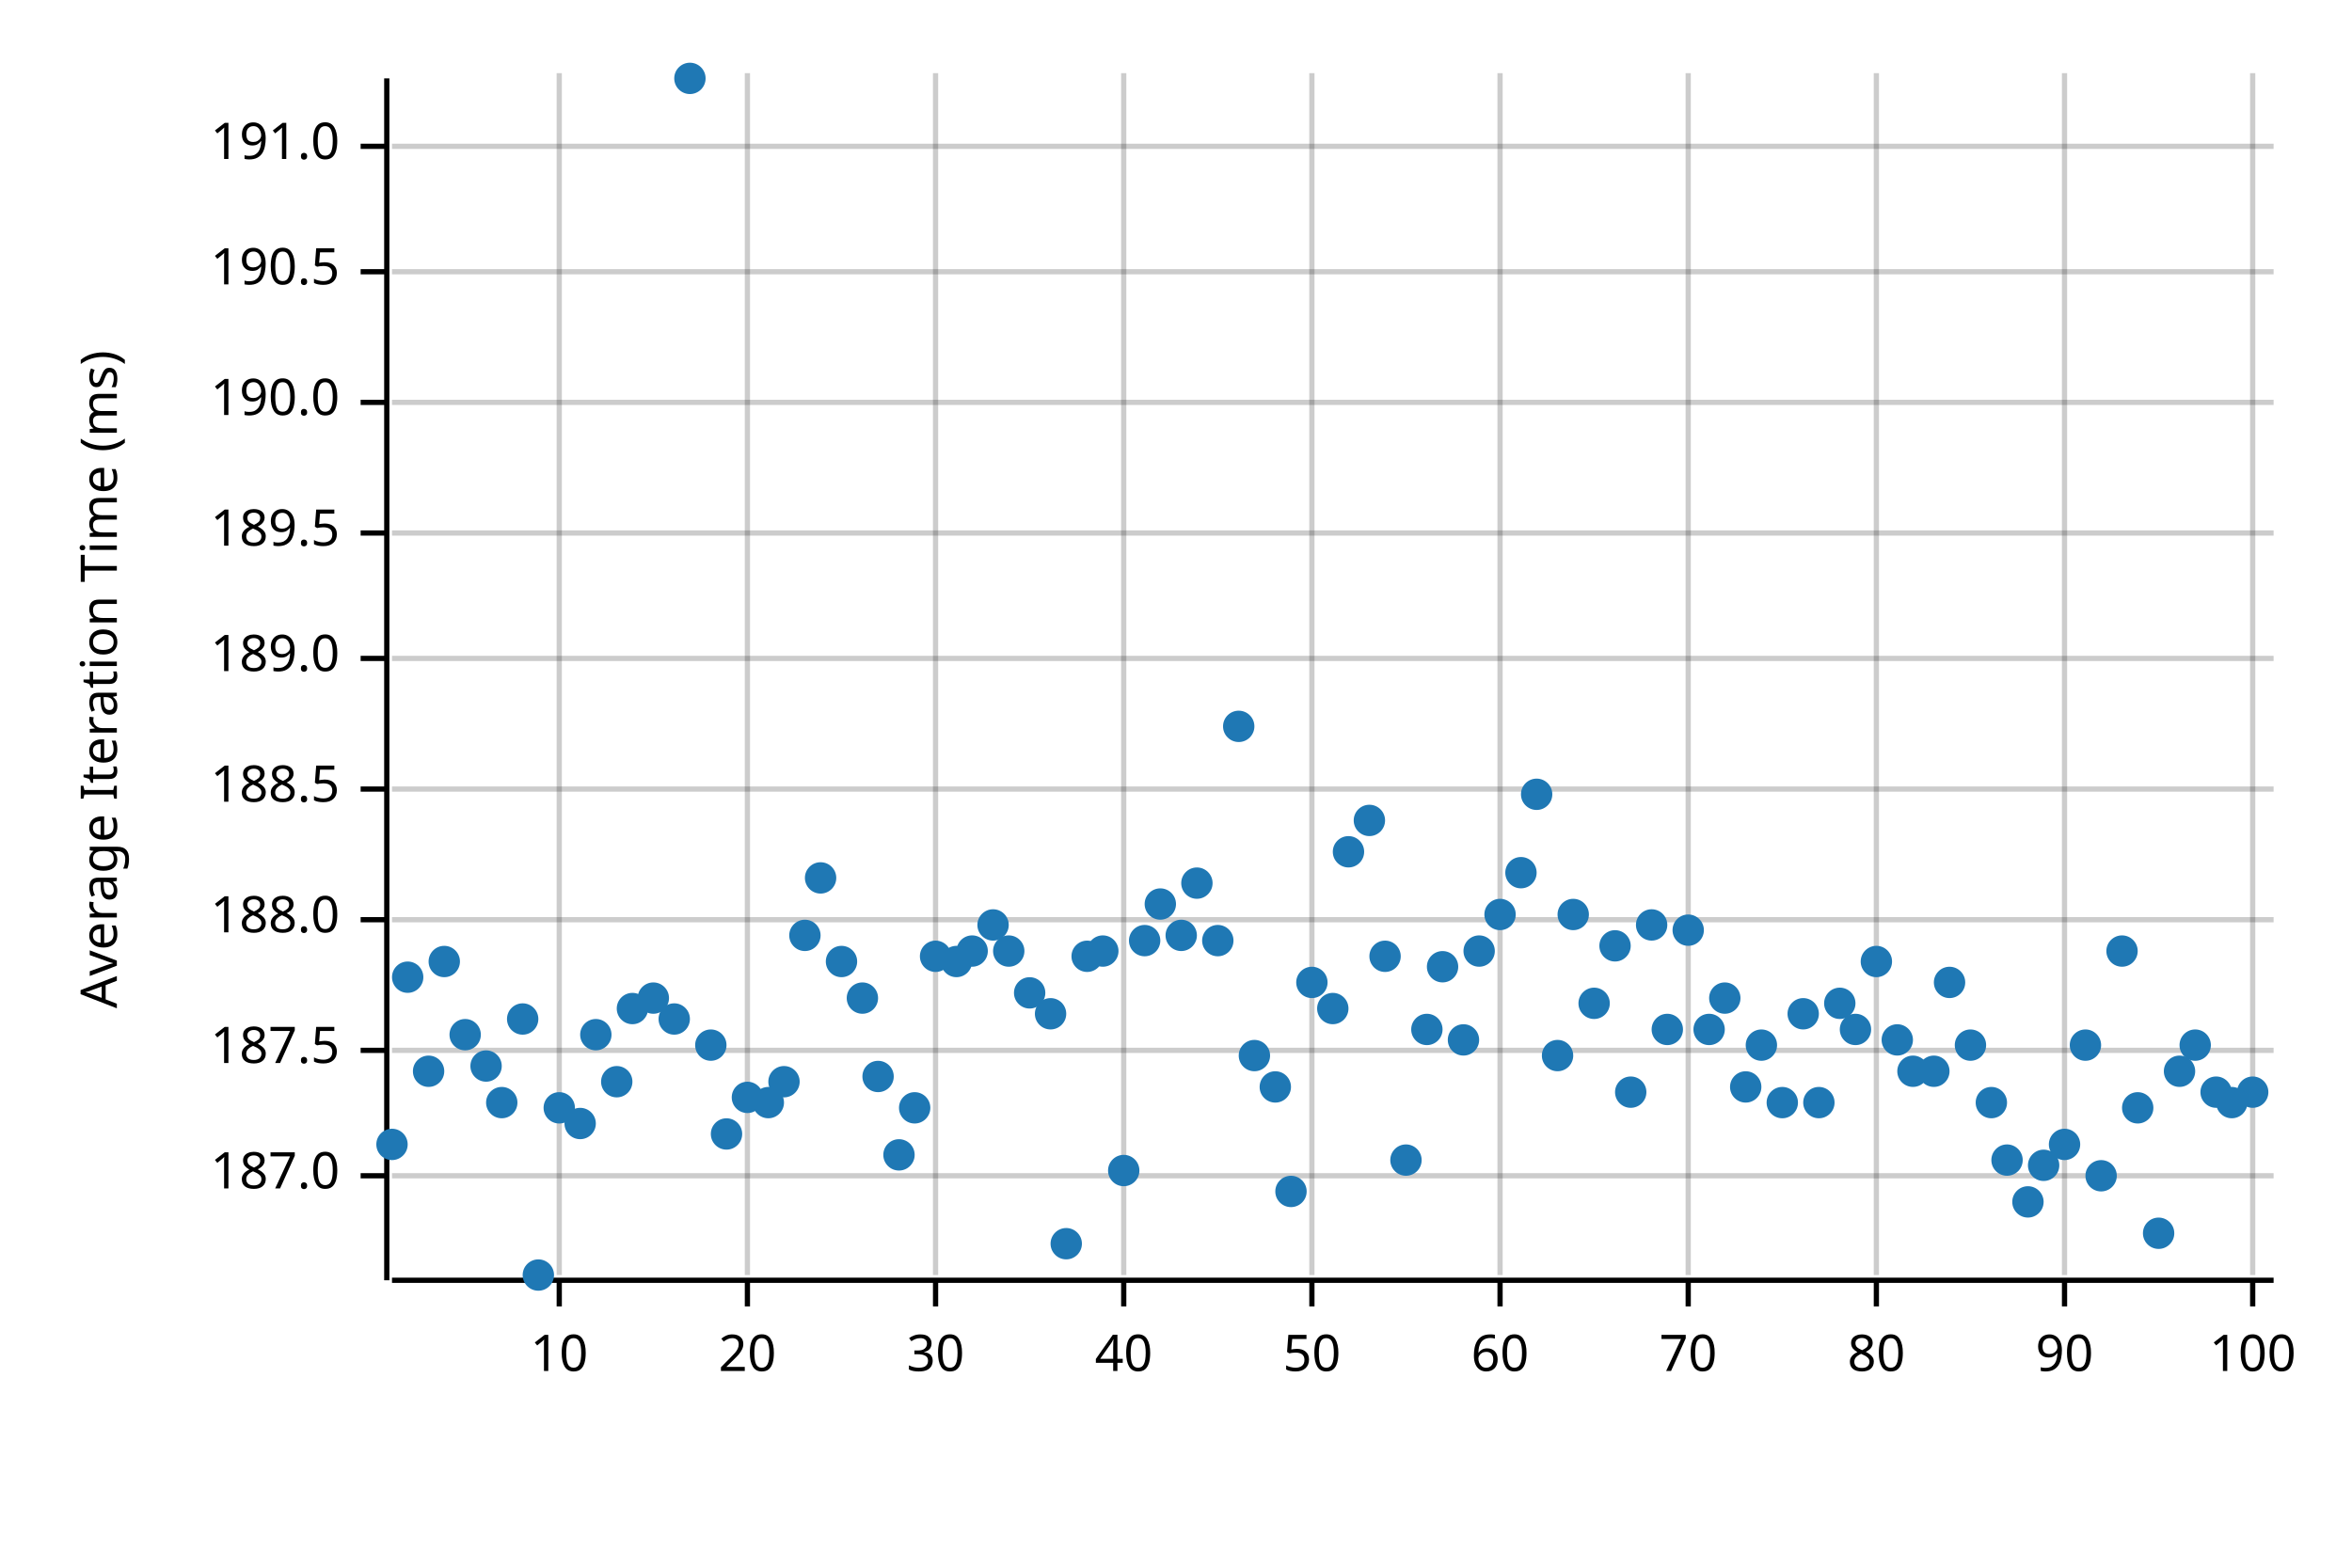
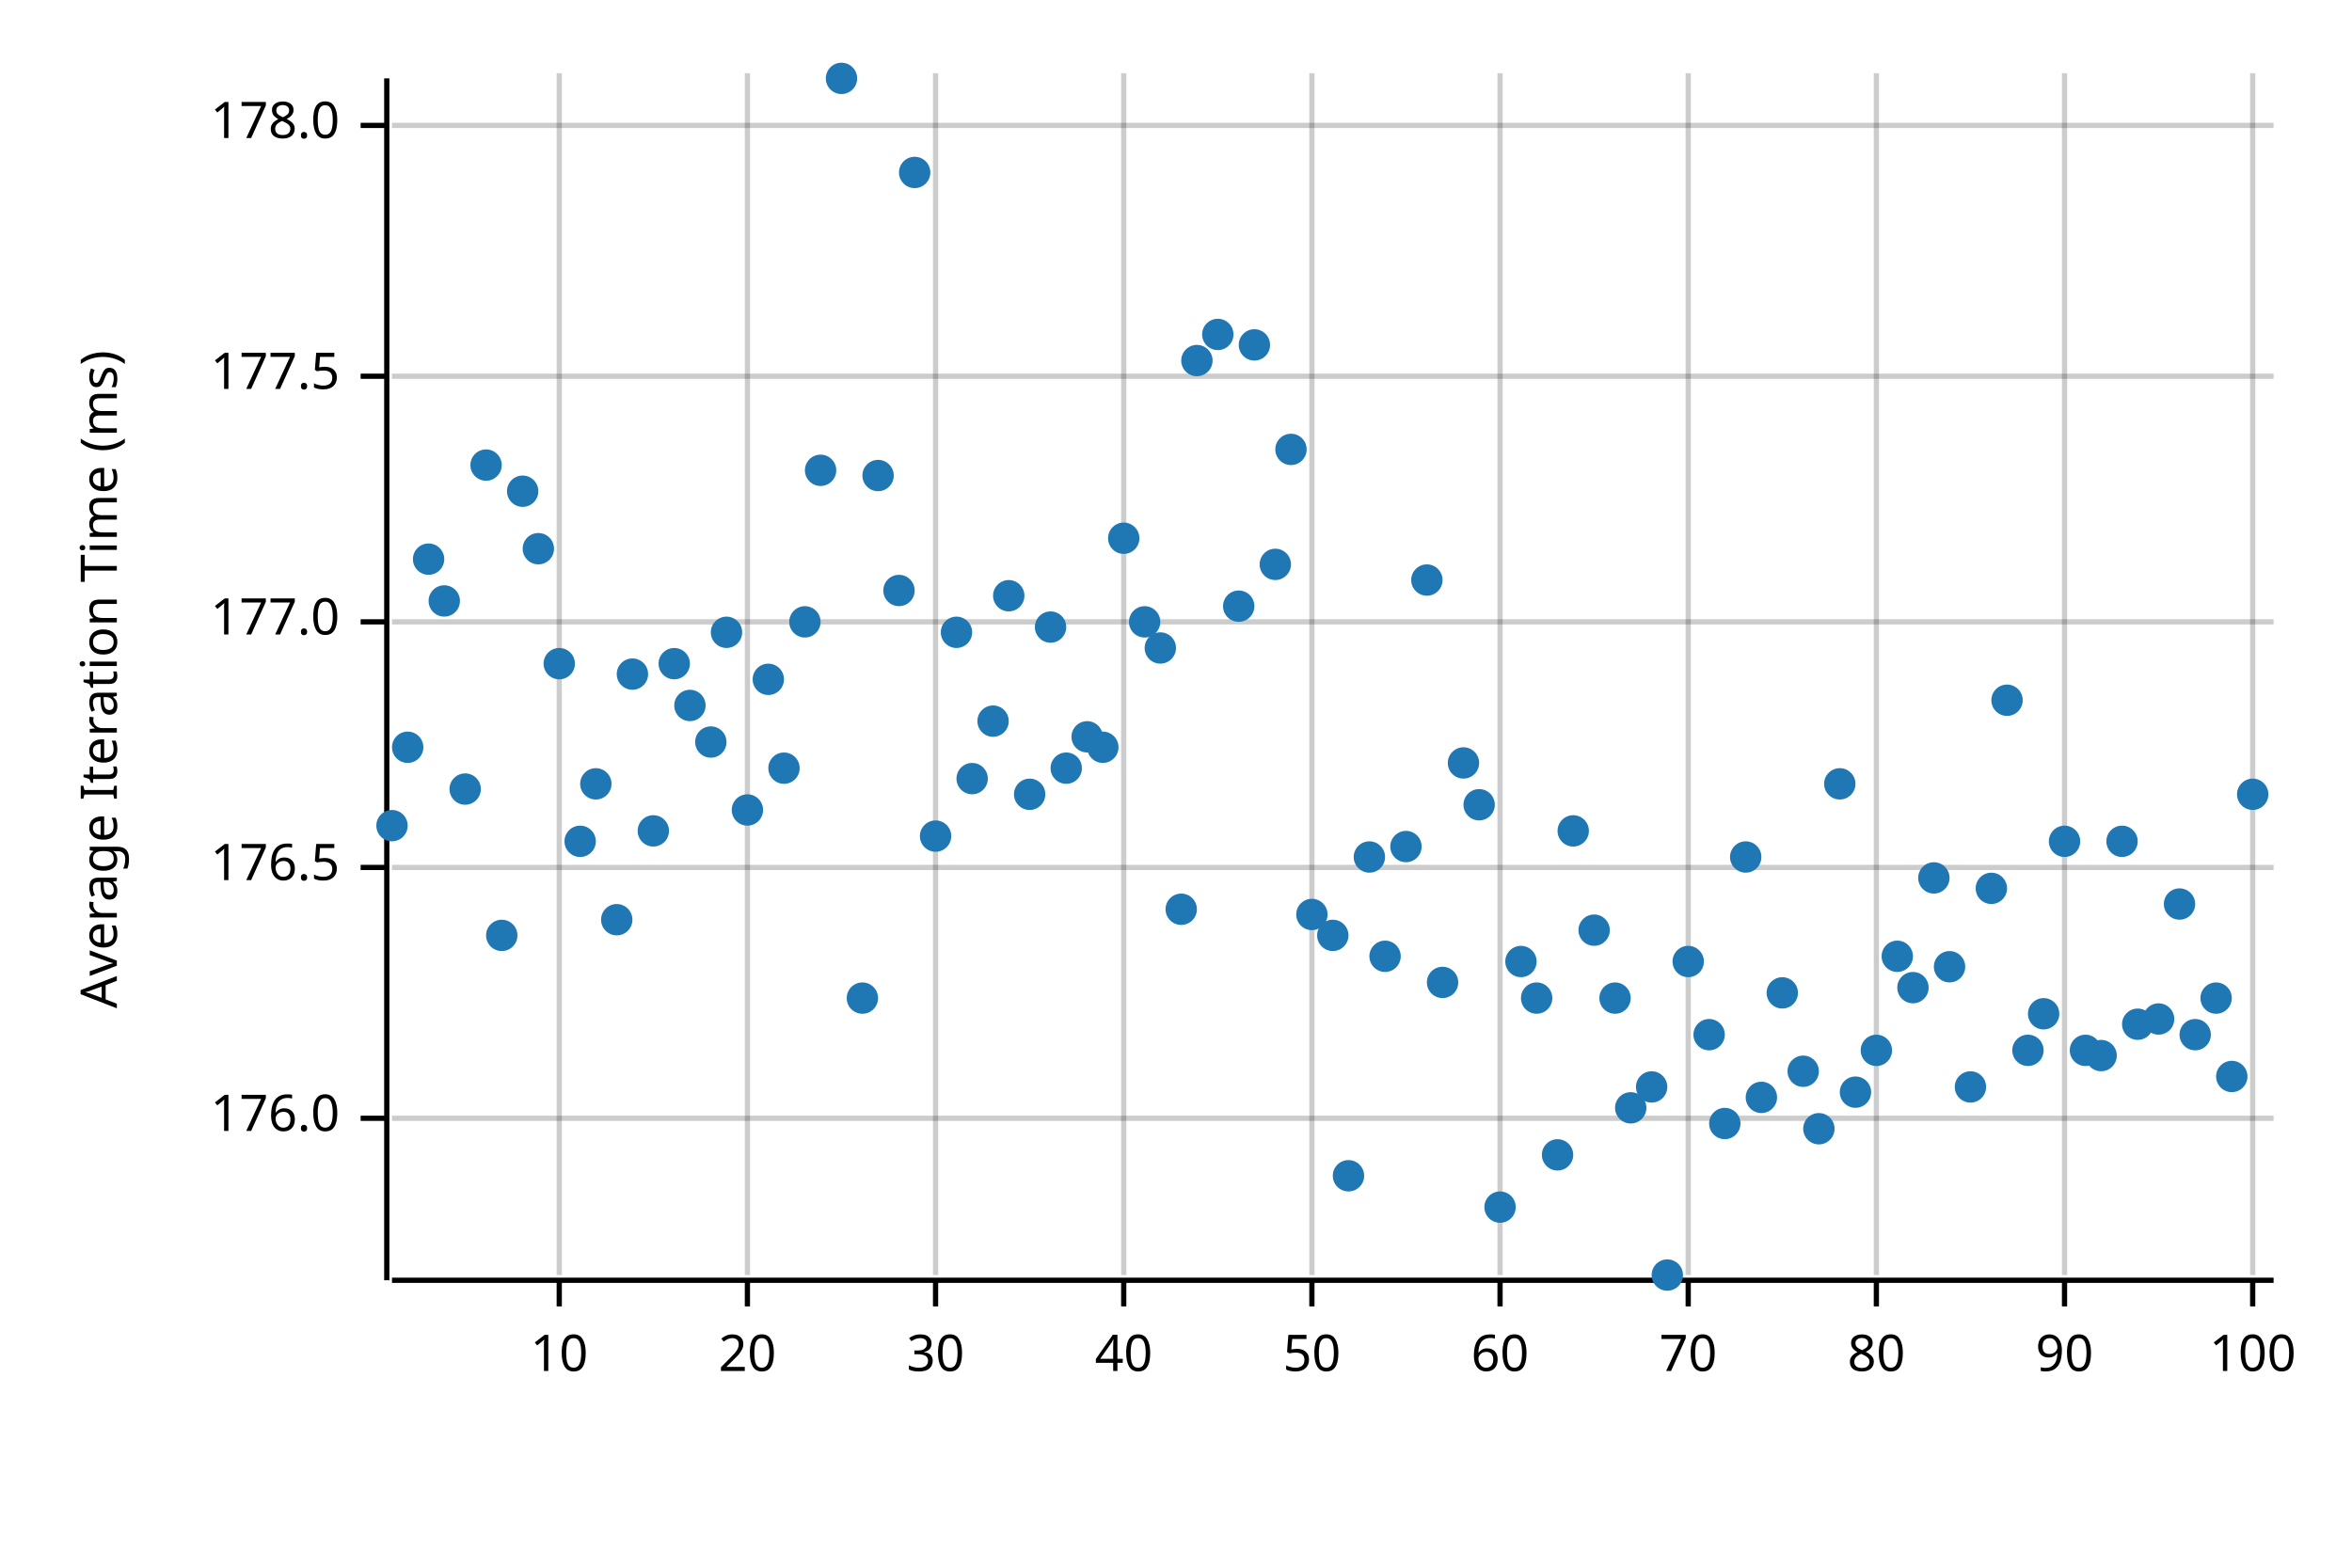
<svg xmlns="http://www.w3.org/2000/svg" width="450" height="300" viewBox="0 0 450 300">
  <text x="15" y="130" dy="0.76em" text-anchor="middle" font-family="sans-serif" font-size="9.677" opacity="1" fill="#000000" transform="rotate(270, 15, 130)">
Average Iteration Time (ms)
</text>
  <line opacity="0.2" stroke="#000000" stroke-width="1" x1="107" y1="244" x2="107" y2="14" />
  <line opacity="0.2" stroke="#000000" stroke-width="1" x1="143" y1="244" x2="143" y2="14" />
  <line opacity="0.2" stroke="#000000" stroke-width="1" x1="179" y1="244" x2="179" y2="14" />
  <line opacity="0.2" stroke="#000000" stroke-width="1" x1="215" y1="244" x2="215" y2="14" />
  <line opacity="0.2" stroke="#000000" stroke-width="1" x1="251" y1="244" x2="251" y2="14" />
  <line opacity="0.2" stroke="#000000" stroke-width="1" x1="287" y1="244" x2="287" y2="14" />
  <line opacity="0.2" stroke="#000000" stroke-width="1" x1="323" y1="244" x2="323" y2="14" />
  <line opacity="0.2" stroke="#000000" stroke-width="1" x1="359" y1="244" x2="359" y2="14" />
  <line opacity="0.2" stroke="#000000" stroke-width="1" x1="395" y1="244" x2="395" y2="14" />
  <line opacity="0.2" stroke="#000000" stroke-width="1" x1="431" y1="244" x2="431" y2="14" />
-   <line opacity="0.2" stroke="#000000" stroke-width="1" x1="75" y1="225" x2="435" y2="225" />
-   <line opacity="0.2" stroke="#000000" stroke-width="1" x1="75" y1="201" x2="435" y2="201" />
-   <line opacity="0.2" stroke="#000000" stroke-width="1" x1="75" y1="176" x2="435" y2="176" />
-   <line opacity="0.2" stroke="#000000" stroke-width="1" x1="75" y1="151" x2="435" y2="151" />
-   <line opacity="0.2" stroke="#000000" stroke-width="1" x1="75" y1="126" x2="435" y2="126" />
-   <line opacity="0.2" stroke="#000000" stroke-width="1" x1="75" y1="102" x2="435" y2="102" />
-   <line opacity="0.2" stroke="#000000" stroke-width="1" x1="75" y1="77" x2="435" y2="77" />
-   <line opacity="0.2" stroke="#000000" stroke-width="1" x1="75" y1="52" x2="435" y2="52" />
-   <line opacity="0.2" stroke="#000000" stroke-width="1" x1="75" y1="28" x2="435" y2="28" />
+   <line opacity="0.2" stroke="#000000" stroke-width="1" x1="75" y1="214" x2="435" y2="214" />
+   <line opacity="0.2" stroke="#000000" stroke-width="1" x1="75" y1="166" x2="435" y2="166" />
+   <line opacity="0.2" stroke="#000000" stroke-width="1" x1="75" y1="119" x2="435" y2="119" />
+   <line opacity="0.2" stroke="#000000" stroke-width="1" x1="75" y1="72" x2="435" y2="72" />
+   <line opacity="0.2" stroke="#000000" stroke-width="1" x1="75" y1="24" x2="435" y2="24" />
  <polyline fill="none" opacity="1" stroke="#000000" stroke-width="1" points="74,15 74,245 " />
-   <text x="65" y="225" dy="0.5ex" text-anchor="end" font-family="sans-serif" font-size="9.677" opacity="1" fill="#000000">
- 187.0
+   <text x="65" y="214" dy="0.5ex" text-anchor="end" font-family="sans-serif" font-size="9.677" opacity="1" fill="#000000">
+ 176.0
</text>
-   <polyline fill="none" opacity="1" stroke="#000000" stroke-width="1" points="69,225 74,225 " />
-   <text x="65" y="201" dy="0.5ex" text-anchor="end" font-family="sans-serif" font-size="9.677" opacity="1" fill="#000000">
- 187.5
+   <polyline fill="none" opacity="1" stroke="#000000" stroke-width="1" points="69,214 74,214 " />
+   <text x="65" y="166" dy="0.5ex" text-anchor="end" font-family="sans-serif" font-size="9.677" opacity="1" fill="#000000">
+ 176.5
</text>
-   <polyline fill="none" opacity="1" stroke="#000000" stroke-width="1" points="69,201 74,201 " />
-   <text x="65" y="176" dy="0.5ex" text-anchor="end" font-family="sans-serif" font-size="9.677" opacity="1" fill="#000000">
- 188.0
+   <polyline fill="none" opacity="1" stroke="#000000" stroke-width="1" points="69,166 74,166 " />
+   <text x="65" y="119" dy="0.5ex" text-anchor="end" font-family="sans-serif" font-size="9.677" opacity="1" fill="#000000">
+ 177.0
</text>
-   <polyline fill="none" opacity="1" stroke="#000000" stroke-width="1" points="69,176 74,176 " />
-   <text x="65" y="151" dy="0.5ex" text-anchor="end" font-family="sans-serif" font-size="9.677" opacity="1" fill="#000000">
- 188.5
+   <polyline fill="none" opacity="1" stroke="#000000" stroke-width="1" points="69,119 74,119 " />
+   <text x="65" y="72" dy="0.5ex" text-anchor="end" font-family="sans-serif" font-size="9.677" opacity="1" fill="#000000">
+ 177.5
</text>
-   <polyline fill="none" opacity="1" stroke="#000000" stroke-width="1" points="69,151 74,151 " />
-   <text x="65" y="126" dy="0.5ex" text-anchor="end" font-family="sans-serif" font-size="9.677" opacity="1" fill="#000000">
- 189.0
+   <polyline fill="none" opacity="1" stroke="#000000" stroke-width="1" points="69,72 74,72 " />
+   <text x="65" y="24" dy="0.5ex" text-anchor="end" font-family="sans-serif" font-size="9.677" opacity="1" fill="#000000">
+ 178.0
</text>
-   <polyline fill="none" opacity="1" stroke="#000000" stroke-width="1" points="69,126 74,126 " />
-   <text x="65" y="102" dy="0.5ex" text-anchor="end" font-family="sans-serif" font-size="9.677" opacity="1" fill="#000000">
- 189.5
- </text>
-   <polyline fill="none" opacity="1" stroke="#000000" stroke-width="1" points="69,102 74,102 " />
-   <text x="65" y="77" dy="0.5ex" text-anchor="end" font-family="sans-serif" font-size="9.677" opacity="1" fill="#000000">
- 190.0
- </text>
-   <polyline fill="none" opacity="1" stroke="#000000" stroke-width="1" points="69,77 74,77 " />
-   <text x="65" y="52" dy="0.5ex" text-anchor="end" font-family="sans-serif" font-size="9.677" opacity="1" fill="#000000">
- 190.5
- </text>
-   <polyline fill="none" opacity="1" stroke="#000000" stroke-width="1" points="69,52 74,52 " />
-   <text x="65" y="28" dy="0.5ex" text-anchor="end" font-family="sans-serif" font-size="9.677" opacity="1" fill="#000000">
- 191.0
- </text>
-   <polyline fill="none" opacity="1" stroke="#000000" stroke-width="1" points="69,28 74,28 " />
+   <polyline fill="none" opacity="1" stroke="#000000" stroke-width="1" points="69,24 74,24 " />
  <polyline fill="none" opacity="1" stroke="#000000" stroke-width="1" points="75,245 435,245 " />
  <text x="107" y="255" dy="0.76em" text-anchor="middle" font-family="sans-serif" font-size="9.677" opacity="1" fill="#000000">
10
</text>
  <polyline fill="none" opacity="1" stroke="#000000" stroke-width="1" points="107,245 107,250 " />
  <text x="143" y="255" dy="0.76em" text-anchor="middle" font-family="sans-serif" font-size="9.677" opacity="1" fill="#000000">
20
</text>
  <polyline fill="none" opacity="1" stroke="#000000" stroke-width="1" points="143,245 143,250 " />
  <text x="179" y="255" dy="0.76em" text-anchor="middle" font-family="sans-serif" font-size="9.677" opacity="1" fill="#000000">
30
</text>
  <polyline fill="none" opacity="1" stroke="#000000" stroke-width="1" points="179,245 179,250 " />
  <text x="215" y="255" dy="0.76em" text-anchor="middle" font-family="sans-serif" font-size="9.677" opacity="1" fill="#000000">
40
</text>
  <polyline fill="none" opacity="1" stroke="#000000" stroke-width="1" points="215,245 215,250 " />
  <text x="251" y="255" dy="0.76em" text-anchor="middle" font-family="sans-serif" font-size="9.677" opacity="1" fill="#000000">
50
</text>
  <polyline fill="none" opacity="1" stroke="#000000" stroke-width="1" points="251,245 251,250 " />
  <text x="287" y="255" dy="0.76em" text-anchor="middle" font-family="sans-serif" font-size="9.677" opacity="1" fill="#000000">
60
</text>
  <polyline fill="none" opacity="1" stroke="#000000" stroke-width="1" points="287,245 287,250 " />
  <text x="323" y="255" dy="0.76em" text-anchor="middle" font-family="sans-serif" font-size="9.677" opacity="1" fill="#000000">
70
</text>
  <polyline fill="none" opacity="1" stroke="#000000" stroke-width="1" points="323,245 323,250 " />
  <text x="359" y="255" dy="0.76em" text-anchor="middle" font-family="sans-serif" font-size="9.677" opacity="1" fill="#000000">
80
</text>
  <polyline fill="none" opacity="1" stroke="#000000" stroke-width="1" points="359,245 359,250 " />
  <text x="395" y="255" dy="0.76em" text-anchor="middle" font-family="sans-serif" font-size="9.677" opacity="1" fill="#000000">
90
</text>
  <polyline fill="none" opacity="1" stroke="#000000" stroke-width="1" points="395,245 395,250 " />
  <text x="431" y="255" dy="0.76em" text-anchor="middle" font-family="sans-serif" font-size="9.677" opacity="1" fill="#000000">
100
</text>
  <polyline fill="none" opacity="1" stroke="#000000" stroke-width="1" points="431,245 431,250 " />
-   <circle cx="75" cy="219" r="3" opacity="1" fill="#1F78B4" stroke="none" stroke-width="1" />
-   <circle cx="78" cy="187" r="3" opacity="1" fill="#1F78B4" stroke="none" stroke-width="1" />
-   <circle cx="82" cy="205" r="3" opacity="1" fill="#1F78B4" stroke="none" stroke-width="1" />
-   <circle cx="85" cy="184" r="3" opacity="1" fill="#1F78B4" stroke="none" stroke-width="1" />
-   <circle cx="89" cy="198" r="3" opacity="1" fill="#1F78B4" stroke="none" stroke-width="1" />
-   <circle cx="93" cy="204" r="3" opacity="1" fill="#1F78B4" stroke="none" stroke-width="1" />
-   <circle cx="96" cy="211" r="3" opacity="1" fill="#1F78B4" stroke="none" stroke-width="1" />
-   <circle cx="100" cy="195" r="3" opacity="1" fill="#1F78B4" stroke="none" stroke-width="1" />
-   <circle cx="103" cy="244" r="3" opacity="1" fill="#1F78B4" stroke="none" stroke-width="1" />
-   <circle cx="107" cy="212" r="3" opacity="1" fill="#1F78B4" stroke="none" stroke-width="1" />
-   <circle cx="111" cy="215" r="3" opacity="1" fill="#1F78B4" stroke="none" stroke-width="1" />
-   <circle cx="114" cy="198" r="3" opacity="1" fill="#1F78B4" stroke="none" stroke-width="1" />
-   <circle cx="118" cy="207" r="3" opacity="1" fill="#1F78B4" stroke="none" stroke-width="1" />
-   <circle cx="121" cy="193" r="3" opacity="1" fill="#1F78B4" stroke="none" stroke-width="1" />
-   <circle cx="125" cy="191" r="3" opacity="1" fill="#1F78B4" stroke="none" stroke-width="1" />
-   <circle cx="129" cy="195" r="3" opacity="1" fill="#1F78B4" stroke="none" stroke-width="1" />
-   <circle cx="132" cy="15" r="3" opacity="1" fill="#1F78B4" stroke="none" stroke-width="1" />
-   <circle cx="136" cy="200" r="3" opacity="1" fill="#1F78B4" stroke="none" stroke-width="1" />
-   <circle cx="139" cy="217" r="3" opacity="1" fill="#1F78B4" stroke="none" stroke-width="1" />
-   <circle cx="143" cy="210" r="3" opacity="1" fill="#1F78B4" stroke="none" stroke-width="1" />
-   <circle cx="147" cy="211" r="3" opacity="1" fill="#1F78B4" stroke="none" stroke-width="1" />
-   <circle cx="150" cy="207" r="3" opacity="1" fill="#1F78B4" stroke="none" stroke-width="1" />
-   <circle cx="154" cy="179" r="3" opacity="1" fill="#1F78B4" stroke="none" stroke-width="1" />
-   <circle cx="157" cy="168" r="3" opacity="1" fill="#1F78B4" stroke="none" stroke-width="1" />
-   <circle cx="161" cy="184" r="3" opacity="1" fill="#1F78B4" stroke="none" stroke-width="1" />
+   <circle cx="75" cy="158" r="3" opacity="1" fill="#1F78B4" stroke="none" stroke-width="1" />
+   <circle cx="78" cy="143" r="3" opacity="1" fill="#1F78B4" stroke="none" stroke-width="1" />
+   <circle cx="82" cy="107" r="3" opacity="1" fill="#1F78B4" stroke="none" stroke-width="1" />
+   <circle cx="85" cy="115" r="3" opacity="1" fill="#1F78B4" stroke="none" stroke-width="1" />
+   <circle cx="89" cy="151" r="3" opacity="1" fill="#1F78B4" stroke="none" stroke-width="1" />
+   <circle cx="93" cy="89" r="3" opacity="1" fill="#1F78B4" stroke="none" stroke-width="1" />
+   <circle cx="96" cy="179" r="3" opacity="1" fill="#1F78B4" stroke="none" stroke-width="1" />
+   <circle cx="100" cy="94" r="3" opacity="1" fill="#1F78B4" stroke="none" stroke-width="1" />
+   <circle cx="103" cy="105" r="3" opacity="1" fill="#1F78B4" stroke="none" stroke-width="1" />
+   <circle cx="107" cy="127" r="3" opacity="1" fill="#1F78B4" stroke="none" stroke-width="1" />
+   <circle cx="111" cy="161" r="3" opacity="1" fill="#1F78B4" stroke="none" stroke-width="1" />
+   <circle cx="114" cy="150" r="3" opacity="1" fill="#1F78B4" stroke="none" stroke-width="1" />
+   <circle cx="118" cy="176" r="3" opacity="1" fill="#1F78B4" stroke="none" stroke-width="1" />
+   <circle cx="121" cy="129" r="3" opacity="1" fill="#1F78B4" stroke="none" stroke-width="1" />
+   <circle cx="125" cy="159" r="3" opacity="1" fill="#1F78B4" stroke="none" stroke-width="1" />
+   <circle cx="129" cy="127" r="3" opacity="1" fill="#1F78B4" stroke="none" stroke-width="1" />
+   <circle cx="132" cy="135" r="3" opacity="1" fill="#1F78B4" stroke="none" stroke-width="1" />
+   <circle cx="136" cy="142" r="3" opacity="1" fill="#1F78B4" stroke="none" stroke-width="1" />
+   <circle cx="139" cy="121" r="3" opacity="1" fill="#1F78B4" stroke="none" stroke-width="1" />
+   <circle cx="143" cy="155" r="3" opacity="1" fill="#1F78B4" stroke="none" stroke-width="1" />
+   <circle cx="147" cy="130" r="3" opacity="1" fill="#1F78B4" stroke="none" stroke-width="1" />
+   <circle cx="150" cy="147" r="3" opacity="1" fill="#1F78B4" stroke="none" stroke-width="1" />
+   <circle cx="154" cy="119" r="3" opacity="1" fill="#1F78B4" stroke="none" stroke-width="1" />
+   <circle cx="157" cy="90" r="3" opacity="1" fill="#1F78B4" stroke="none" stroke-width="1" />
+   <circle cx="161" cy="15" r="3" opacity="1" fill="#1F78B4" stroke="none" stroke-width="1" />
  <circle cx="165" cy="191" r="3" opacity="1" fill="#1F78B4" stroke="none" stroke-width="1" />
-   <circle cx="168" cy="206" r="3" opacity="1" fill="#1F78B4" stroke="none" stroke-width="1" />
-   <circle cx="172" cy="221" r="3" opacity="1" fill="#1F78B4" stroke="none" stroke-width="1" />
-   <circle cx="175" cy="212" r="3" opacity="1" fill="#1F78B4" stroke="none" stroke-width="1" />
-   <circle cx="179" cy="183" r="3" opacity="1" fill="#1F78B4" stroke="none" stroke-width="1" />
-   <circle cx="183" cy="184" r="3" opacity="1" fill="#1F78B4" stroke="none" stroke-width="1" />
-   <circle cx="186" cy="182" r="3" opacity="1" fill="#1F78B4" stroke="none" stroke-width="1" />
-   <circle cx="190" cy="177" r="3" opacity="1" fill="#1F78B4" stroke="none" stroke-width="1" />
-   <circle cx="193" cy="182" r="3" opacity="1" fill="#1F78B4" stroke="none" stroke-width="1" />
-   <circle cx="197" cy="190" r="3" opacity="1" fill="#1F78B4" stroke="none" stroke-width="1" />
-   <circle cx="201" cy="194" r="3" opacity="1" fill="#1F78B4" stroke="none" stroke-width="1" />
-   <circle cx="204" cy="238" r="3" opacity="1" fill="#1F78B4" stroke="none" stroke-width="1" />
-   <circle cx="208" cy="183" r="3" opacity="1" fill="#1F78B4" stroke="none" stroke-width="1" />
-   <circle cx="211" cy="182" r="3" opacity="1" fill="#1F78B4" stroke="none" stroke-width="1" />
-   <circle cx="215" cy="224" r="3" opacity="1" fill="#1F78B4" stroke="none" stroke-width="1" />
-   <circle cx="219" cy="180" r="3" opacity="1" fill="#1F78B4" stroke="none" stroke-width="1" />
-   <circle cx="222" cy="173" r="3" opacity="1" fill="#1F78B4" stroke="none" stroke-width="1" />
-   <circle cx="226" cy="179" r="3" opacity="1" fill="#1F78B4" stroke="none" stroke-width="1" />
-   <circle cx="229" cy="169" r="3" opacity="1" fill="#1F78B4" stroke="none" stroke-width="1" />
-   <circle cx="233" cy="180" r="3" opacity="1" fill="#1F78B4" stroke="none" stroke-width="1" />
-   <circle cx="237" cy="139" r="3" opacity="1" fill="#1F78B4" stroke="none" stroke-width="1" />
-   <circle cx="240" cy="202" r="3" opacity="1" fill="#1F78B4" stroke="none" stroke-width="1" />
-   <circle cx="244" cy="208" r="3" opacity="1" fill="#1F78B4" stroke="none" stroke-width="1" />
-   <circle cx="247" cy="228" r="3" opacity="1" fill="#1F78B4" stroke="none" stroke-width="1" />
-   <circle cx="251" cy="188" r="3" opacity="1" fill="#1F78B4" stroke="none" stroke-width="1" />
-   <circle cx="255" cy="193" r="3" opacity="1" fill="#1F78B4" stroke="none" stroke-width="1" />
-   <circle cx="258" cy="163" r="3" opacity="1" fill="#1F78B4" stroke="none" stroke-width="1" />
-   <circle cx="262" cy="157" r="3" opacity="1" fill="#1F78B4" stroke="none" stroke-width="1" />
+   <circle cx="168" cy="91" r="3" opacity="1" fill="#1F78B4" stroke="none" stroke-width="1" />
+   <circle cx="172" cy="113" r="3" opacity="1" fill="#1F78B4" stroke="none" stroke-width="1" />
+   <circle cx="175" cy="33" r="3" opacity="1" fill="#1F78B4" stroke="none" stroke-width="1" />
+   <circle cx="179" cy="160" r="3" opacity="1" fill="#1F78B4" stroke="none" stroke-width="1" />
+   <circle cx="183" cy="121" r="3" opacity="1" fill="#1F78B4" stroke="none" stroke-width="1" />
+   <circle cx="186" cy="149" r="3" opacity="1" fill="#1F78B4" stroke="none" stroke-width="1" />
+   <circle cx="190" cy="138" r="3" opacity="1" fill="#1F78B4" stroke="none" stroke-width="1" />
+   <circle cx="193" cy="114" r="3" opacity="1" fill="#1F78B4" stroke="none" stroke-width="1" />
+   <circle cx="197" cy="152" r="3" opacity="1" fill="#1F78B4" stroke="none" stroke-width="1" />
+   <circle cx="201" cy="120" r="3" opacity="1" fill="#1F78B4" stroke="none" stroke-width="1" />
+   <circle cx="204" cy="147" r="3" opacity="1" fill="#1F78B4" stroke="none" stroke-width="1" />
+   <circle cx="208" cy="141" r="3" opacity="1" fill="#1F78B4" stroke="none" stroke-width="1" />
+   <circle cx="211" cy="143" r="3" opacity="1" fill="#1F78B4" stroke="none" stroke-width="1" />
+   <circle cx="215" cy="103" r="3" opacity="1" fill="#1F78B4" stroke="none" stroke-width="1" />
+   <circle cx="219" cy="119" r="3" opacity="1" fill="#1F78B4" stroke="none" stroke-width="1" />
+   <circle cx="222" cy="124" r="3" opacity="1" fill="#1F78B4" stroke="none" stroke-width="1" />
+   <circle cx="226" cy="174" r="3" opacity="1" fill="#1F78B4" stroke="none" stroke-width="1" />
+   <circle cx="229" cy="69" r="3" opacity="1" fill="#1F78B4" stroke="none" stroke-width="1" />
+   <circle cx="233" cy="64" r="3" opacity="1" fill="#1F78B4" stroke="none" stroke-width="1" />
+   <circle cx="237" cy="116" r="3" opacity="1" fill="#1F78B4" stroke="none" stroke-width="1" />
+   <circle cx="240" cy="66" r="3" opacity="1" fill="#1F78B4" stroke="none" stroke-width="1" />
+   <circle cx="244" cy="108" r="3" opacity="1" fill="#1F78B4" stroke="none" stroke-width="1" />
+   <circle cx="247" cy="86" r="3" opacity="1" fill="#1F78B4" stroke="none" stroke-width="1" />
+   <circle cx="251" cy="175" r="3" opacity="1" fill="#1F78B4" stroke="none" stroke-width="1" />
+   <circle cx="255" cy="179" r="3" opacity="1" fill="#1F78B4" stroke="none" stroke-width="1" />
+   <circle cx="258" cy="225" r="3" opacity="1" fill="#1F78B4" stroke="none" stroke-width="1" />
+   <circle cx="262" cy="164" r="3" opacity="1" fill="#1F78B4" stroke="none" stroke-width="1" />
  <circle cx="265" cy="183" r="3" opacity="1" fill="#1F78B4" stroke="none" stroke-width="1" />
-   <circle cx="269" cy="222" r="3" opacity="1" fill="#1F78B4" stroke="none" stroke-width="1" />
-   <circle cx="273" cy="197" r="3" opacity="1" fill="#1F78B4" stroke="none" stroke-width="1" />
-   <circle cx="276" cy="185" r="3" opacity="1" fill="#1F78B4" stroke="none" stroke-width="1" />
-   <circle cx="280" cy="199" r="3" opacity="1" fill="#1F78B4" stroke="none" stroke-width="1" />
-   <circle cx="283" cy="182" r="3" opacity="1" fill="#1F78B4" stroke="none" stroke-width="1" />
-   <circle cx="287" cy="175" r="3" opacity="1" fill="#1F78B4" stroke="none" stroke-width="1" />
-   <circle cx="291" cy="167" r="3" opacity="1" fill="#1F78B4" stroke="none" stroke-width="1" />
-   <circle cx="294" cy="152" r="3" opacity="1" fill="#1F78B4" stroke="none" stroke-width="1" />
-   <circle cx="298" cy="202" r="3" opacity="1" fill="#1F78B4" stroke="none" stroke-width="1" />
-   <circle cx="301" cy="175" r="3" opacity="1" fill="#1F78B4" stroke="none" stroke-width="1" />
-   <circle cx="305" cy="192" r="3" opacity="1" fill="#1F78B4" stroke="none" stroke-width="1" />
-   <circle cx="309" cy="181" r="3" opacity="1" fill="#1F78B4" stroke="none" stroke-width="1" />
-   <circle cx="312" cy="209" r="3" opacity="1" fill="#1F78B4" stroke="none" stroke-width="1" />
-   <circle cx="316" cy="177" r="3" opacity="1" fill="#1F78B4" stroke="none" stroke-width="1" />
-   <circle cx="319" cy="197" r="3" opacity="1" fill="#1F78B4" stroke="none" stroke-width="1" />
-   <circle cx="323" cy="178" r="3" opacity="1" fill="#1F78B4" stroke="none" stroke-width="1" />
-   <circle cx="327" cy="197" r="3" opacity="1" fill="#1F78B4" stroke="none" stroke-width="1" />
-   <circle cx="330" cy="191" r="3" opacity="1" fill="#1F78B4" stroke="none" stroke-width="1" />
-   <circle cx="334" cy="208" r="3" opacity="1" fill="#1F78B4" stroke="none" stroke-width="1" />
-   <circle cx="337" cy="200" r="3" opacity="1" fill="#1F78B4" stroke="none" stroke-width="1" />
-   <circle cx="341" cy="211" r="3" opacity="1" fill="#1F78B4" stroke="none" stroke-width="1" />
-   <circle cx="345" cy="194" r="3" opacity="1" fill="#1F78B4" stroke="none" stroke-width="1" />
-   <circle cx="348" cy="211" r="3" opacity="1" fill="#1F78B4" stroke="none" stroke-width="1" />
-   <circle cx="352" cy="192" r="3" opacity="1" fill="#1F78B4" stroke="none" stroke-width="1" />
-   <circle cx="355" cy="197" r="3" opacity="1" fill="#1F78B4" stroke="none" stroke-width="1" />
-   <circle cx="359" cy="184" r="3" opacity="1" fill="#1F78B4" stroke="none" stroke-width="1" />
-   <circle cx="363" cy="199" r="3" opacity="1" fill="#1F78B4" stroke="none" stroke-width="1" />
-   <circle cx="366" cy="205" r="3" opacity="1" fill="#1F78B4" stroke="none" stroke-width="1" />
-   <circle cx="370" cy="205" r="3" opacity="1" fill="#1F78B4" stroke="none" stroke-width="1" />
-   <circle cx="373" cy="188" r="3" opacity="1" fill="#1F78B4" stroke="none" stroke-width="1" />
-   <circle cx="377" cy="200" r="3" opacity="1" fill="#1F78B4" stroke="none" stroke-width="1" />
-   <circle cx="381" cy="211" r="3" opacity="1" fill="#1F78B4" stroke="none" stroke-width="1" />
-   <circle cx="384" cy="222" r="3" opacity="1" fill="#1F78B4" stroke="none" stroke-width="1" />
-   <circle cx="388" cy="230" r="3" opacity="1" fill="#1F78B4" stroke="none" stroke-width="1" />
-   <circle cx="391" cy="223" r="3" opacity="1" fill="#1F78B4" stroke="none" stroke-width="1" />
-   <circle cx="395" cy="219" r="3" opacity="1" fill="#1F78B4" stroke="none" stroke-width="1" />
-   <circle cx="399" cy="200" r="3" opacity="1" fill="#1F78B4" stroke="none" stroke-width="1" />
-   <circle cx="402" cy="225" r="3" opacity="1" fill="#1F78B4" stroke="none" stroke-width="1" />
-   <circle cx="406" cy="182" r="3" opacity="1" fill="#1F78B4" stroke="none" stroke-width="1" />
-   <circle cx="409" cy="212" r="3" opacity="1" fill="#1F78B4" stroke="none" stroke-width="1" />
-   <circle cx="413" cy="236" r="3" opacity="1" fill="#1F78B4" stroke="none" stroke-width="1" />
-   <circle cx="417" cy="205" r="3" opacity="1" fill="#1F78B4" stroke="none" stroke-width="1" />
-   <circle cx="420" cy="200" r="3" opacity="1" fill="#1F78B4" stroke="none" stroke-width="1" />
-   <circle cx="424" cy="209" r="3" opacity="1" fill="#1F78B4" stroke="none" stroke-width="1" />
-   <circle cx="427" cy="211" r="3" opacity="1" fill="#1F78B4" stroke="none" stroke-width="1" />
-   <circle cx="431" cy="209" r="3" opacity="1" fill="#1F78B4" stroke="none" stroke-width="1" />
+   <circle cx="269" cy="162" r="3" opacity="1" fill="#1F78B4" stroke="none" stroke-width="1" />
+   <circle cx="273" cy="111" r="3" opacity="1" fill="#1F78B4" stroke="none" stroke-width="1" />
+   <circle cx="276" cy="188" r="3" opacity="1" fill="#1F78B4" stroke="none" stroke-width="1" />
+   <circle cx="280" cy="146" r="3" opacity="1" fill="#1F78B4" stroke="none" stroke-width="1" />
+   <circle cx="283" cy="154" r="3" opacity="1" fill="#1F78B4" stroke="none" stroke-width="1" />
+   <circle cx="287" cy="231" r="3" opacity="1" fill="#1F78B4" stroke="none" stroke-width="1" />
+   <circle cx="291" cy="184" r="3" opacity="1" fill="#1F78B4" stroke="none" stroke-width="1" />
+   <circle cx="294" cy="191" r="3" opacity="1" fill="#1F78B4" stroke="none" stroke-width="1" />
+   <circle cx="298" cy="221" r="3" opacity="1" fill="#1F78B4" stroke="none" stroke-width="1" />
+   <circle cx="301" cy="159" r="3" opacity="1" fill="#1F78B4" stroke="none" stroke-width="1" />
+   <circle cx="305" cy="178" r="3" opacity="1" fill="#1F78B4" stroke="none" stroke-width="1" />
+   <circle cx="309" cy="191" r="3" opacity="1" fill="#1F78B4" stroke="none" stroke-width="1" />
+   <circle cx="312" cy="212" r="3" opacity="1" fill="#1F78B4" stroke="none" stroke-width="1" />
+   <circle cx="316" cy="208" r="3" opacity="1" fill="#1F78B4" stroke="none" stroke-width="1" />
+   <circle cx="319" cy="244" r="3" opacity="1" fill="#1F78B4" stroke="none" stroke-width="1" />
+   <circle cx="323" cy="184" r="3" opacity="1" fill="#1F78B4" stroke="none" stroke-width="1" />
+   <circle cx="327" cy="198" r="3" opacity="1" fill="#1F78B4" stroke="none" stroke-width="1" />
+   <circle cx="330" cy="215" r="3" opacity="1" fill="#1F78B4" stroke="none" stroke-width="1" />
+   <circle cx="334" cy="164" r="3" opacity="1" fill="#1F78B4" stroke="none" stroke-width="1" />
+   <circle cx="337" cy="210" r="3" opacity="1" fill="#1F78B4" stroke="none" stroke-width="1" />
+   <circle cx="341" cy="190" r="3" opacity="1" fill="#1F78B4" stroke="none" stroke-width="1" />
+   <circle cx="345" cy="205" r="3" opacity="1" fill="#1F78B4" stroke="none" stroke-width="1" />
+   <circle cx="348" cy="216" r="3" opacity="1" fill="#1F78B4" stroke="none" stroke-width="1" />
+   <circle cx="352" cy="150" r="3" opacity="1" fill="#1F78B4" stroke="none" stroke-width="1" />
+   <circle cx="355" cy="209" r="3" opacity="1" fill="#1F78B4" stroke="none" stroke-width="1" />
+   <circle cx="359" cy="201" r="3" opacity="1" fill="#1F78B4" stroke="none" stroke-width="1" />
+   <circle cx="363" cy="183" r="3" opacity="1" fill="#1F78B4" stroke="none" stroke-width="1" />
+   <circle cx="366" cy="189" r="3" opacity="1" fill="#1F78B4" stroke="none" stroke-width="1" />
+   <circle cx="370" cy="168" r="3" opacity="1" fill="#1F78B4" stroke="none" stroke-width="1" />
+   <circle cx="373" cy="185" r="3" opacity="1" fill="#1F78B4" stroke="none" stroke-width="1" />
+   <circle cx="377" cy="208" r="3" opacity="1" fill="#1F78B4" stroke="none" stroke-width="1" />
+   <circle cx="381" cy="170" r="3" opacity="1" fill="#1F78B4" stroke="none" stroke-width="1" />
+   <circle cx="384" cy="134" r="3" opacity="1" fill="#1F78B4" stroke="none" stroke-width="1" />
+   <circle cx="388" cy="201" r="3" opacity="1" fill="#1F78B4" stroke="none" stroke-width="1" />
+   <circle cx="391" cy="194" r="3" opacity="1" fill="#1F78B4" stroke="none" stroke-width="1" />
+   <circle cx="395" cy="161" r="3" opacity="1" fill="#1F78B4" stroke="none" stroke-width="1" />
+   <circle cx="399" cy="201" r="3" opacity="1" fill="#1F78B4" stroke="none" stroke-width="1" />
+   <circle cx="402" cy="202" r="3" opacity="1" fill="#1F78B4" stroke="none" stroke-width="1" />
+   <circle cx="406" cy="161" r="3" opacity="1" fill="#1F78B4" stroke="none" stroke-width="1" />
+   <circle cx="409" cy="196" r="3" opacity="1" fill="#1F78B4" stroke="none" stroke-width="1" />
+   <circle cx="413" cy="195" r="3" opacity="1" fill="#1F78B4" stroke="none" stroke-width="1" />
+   <circle cx="417" cy="173" r="3" opacity="1" fill="#1F78B4" stroke="none" stroke-width="1" />
+   <circle cx="420" cy="198" r="3" opacity="1" fill="#1F78B4" stroke="none" stroke-width="1" />
+   <circle cx="424" cy="191" r="3" opacity="1" fill="#1F78B4" stroke="none" stroke-width="1" />
+   <circle cx="427" cy="206" r="3" opacity="1" fill="#1F78B4" stroke="none" stroke-width="1" />
+   <circle cx="431" cy="152" r="3" opacity="1" fill="#1F78B4" stroke="none" stroke-width="1" />
</svg>
